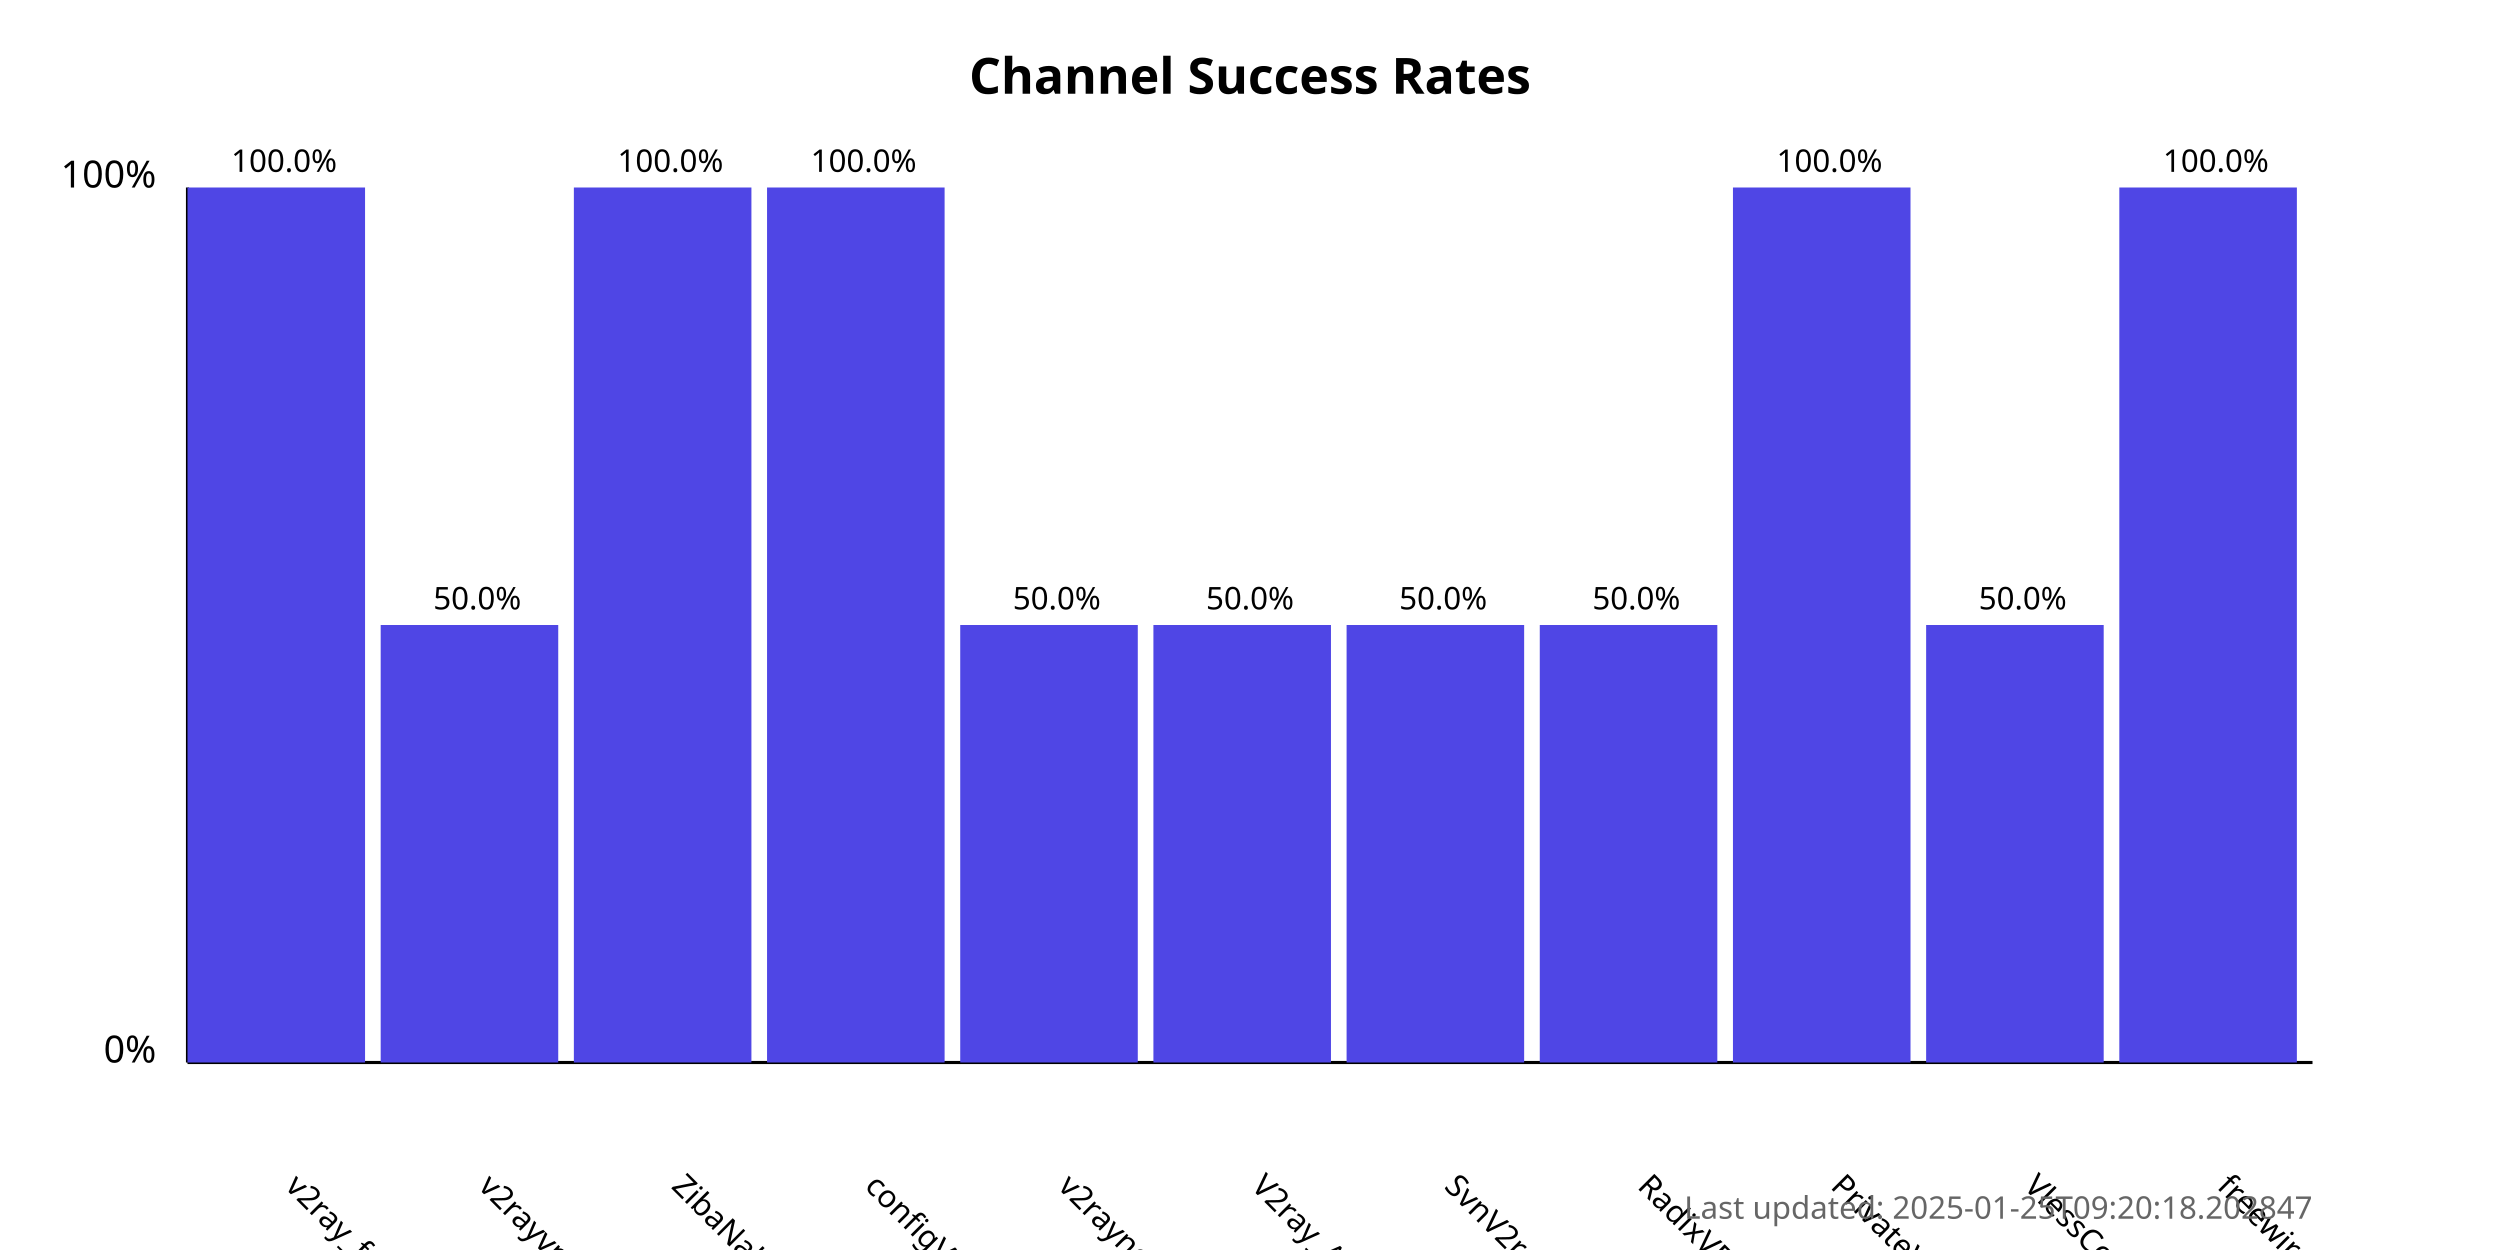
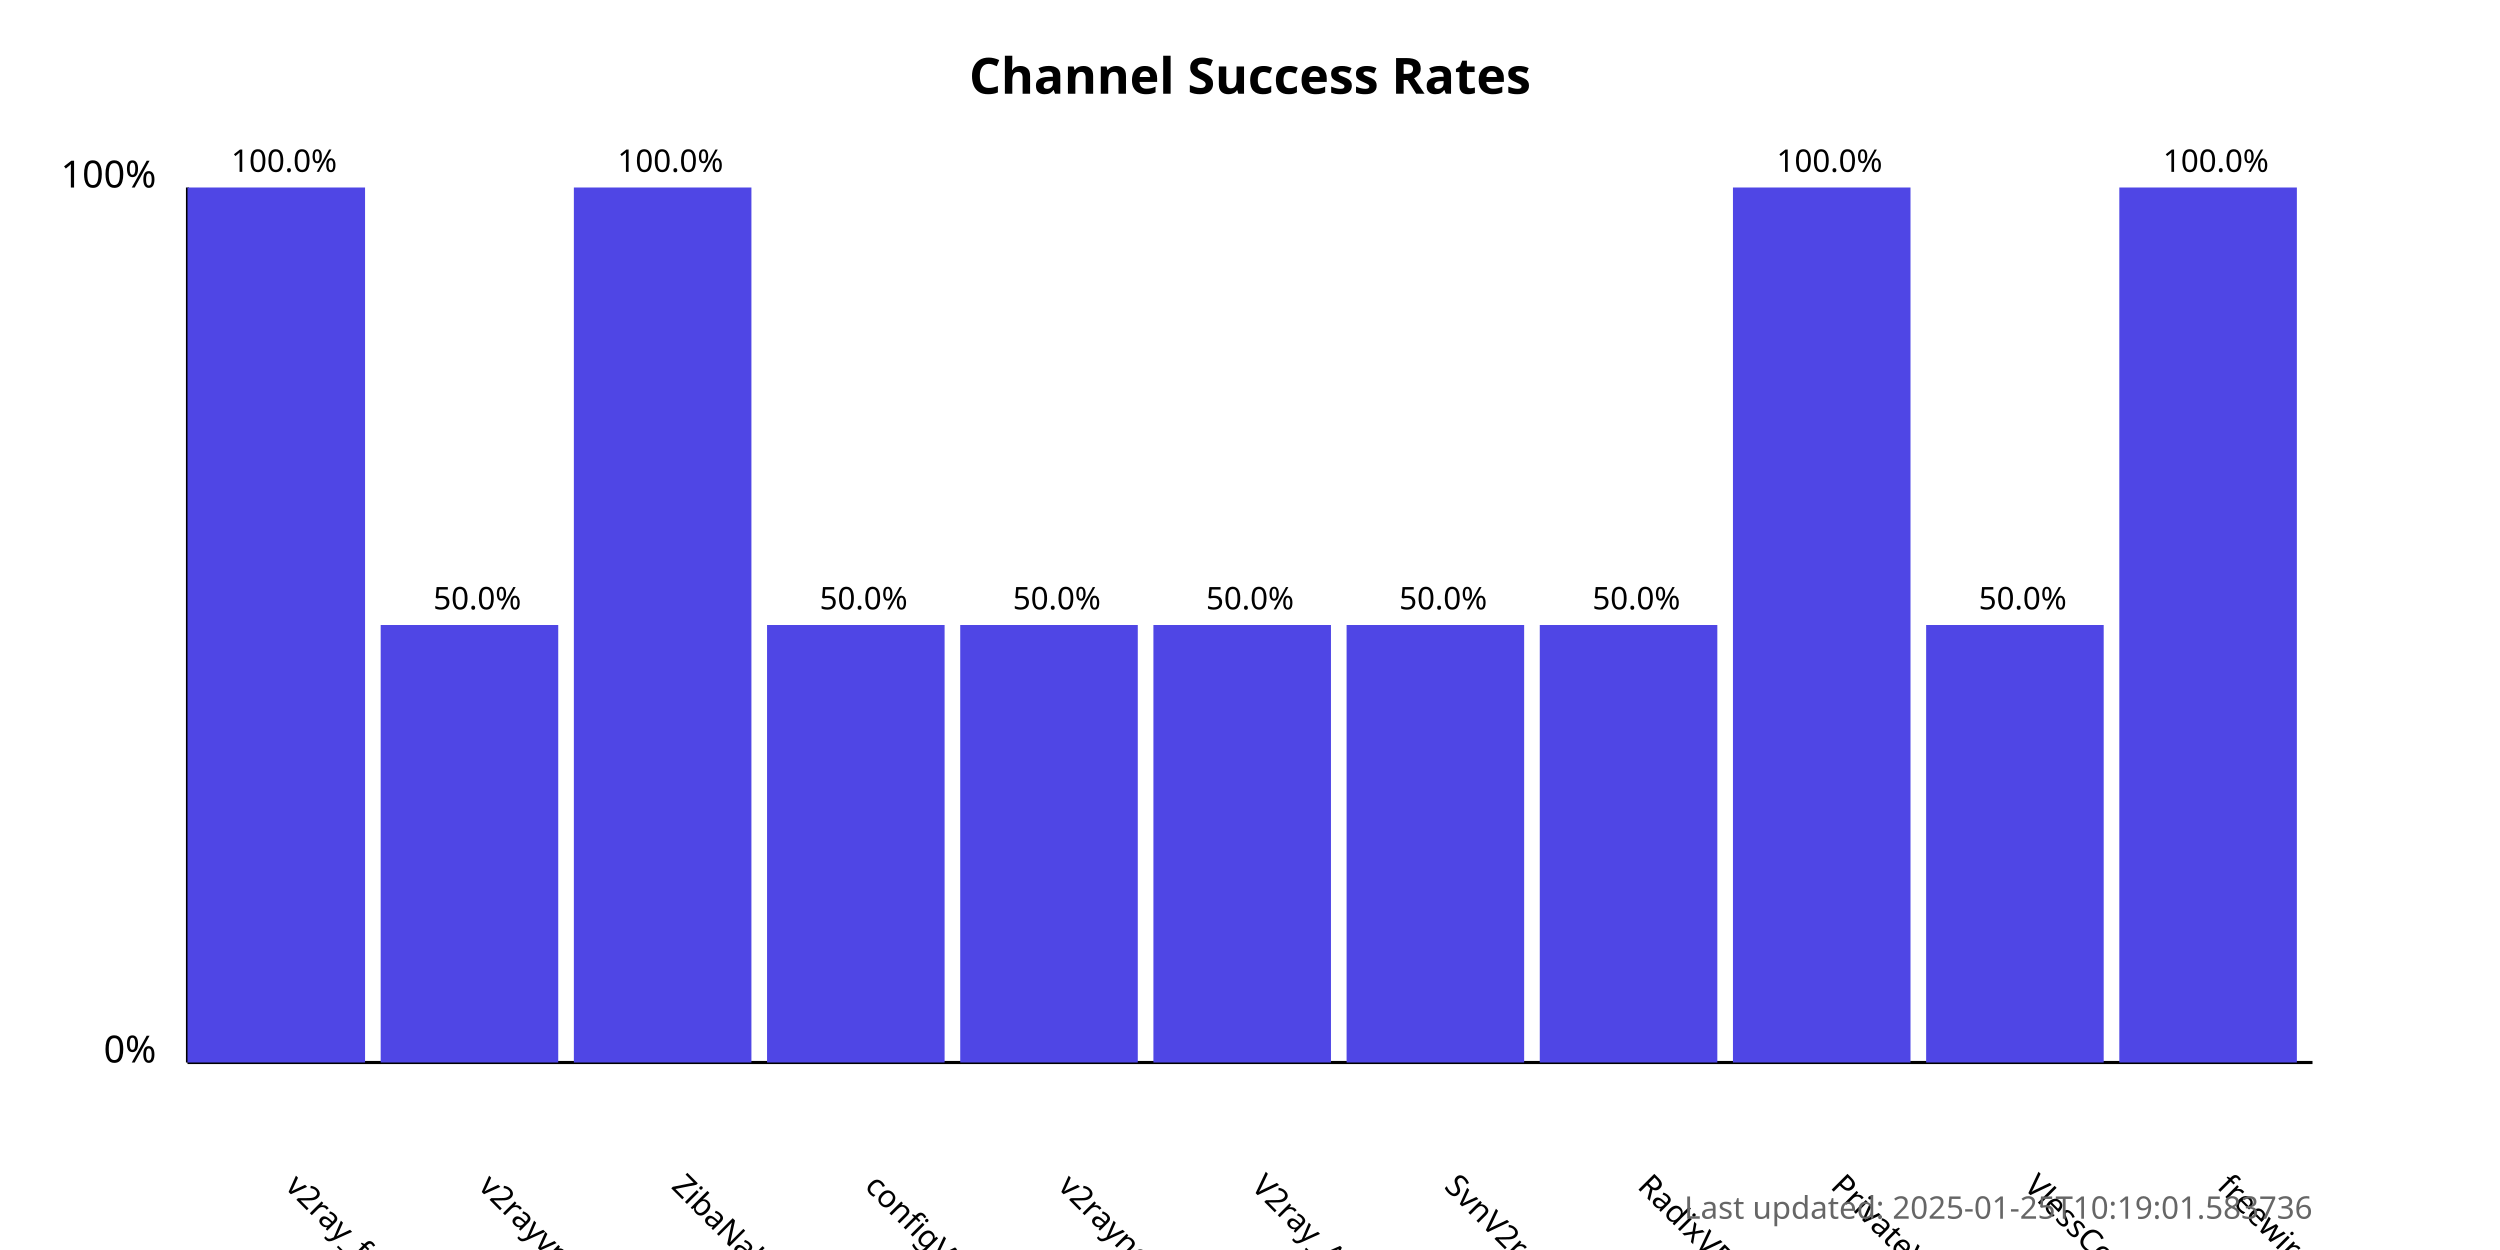
<svg xmlns="http://www.w3.org/2000/svg" width="800" height="400">
  <style>
            .chart-title { font: bold 16px sans-serif; }
            .axis-label { font: 12px sans-serif; }
            .tick-label { font: 10px sans-serif; }
            .bar { fill: #4f46e5; }
            .bar:hover { fill: #6366f1; }
            .timestamp { font: 10px sans-serif; fill: #666; }
        </style>
  <text x="400.0" y="30" text-anchor="middle" class="chart-title">
            Channel Success Rates
        </text>
  <line x1="60" y1="340" x2="60" y2="60" stroke="black" stroke-width="1" />
  <line x1="60" y1="340" x2="740" y2="340" stroke="black" stroke-width="1" />
  <text x="50" y="340" text-anchor="end" class="axis-label">0%</text>
  <text x="50" y="60" text-anchor="end" class="axis-label">100%</text>
  <g>
    <rect x="60" y="60.0" width="56.818" height="280.0" class="bar" />
    <text x="90.909" y="380" transform="rotate(45, 90.90909, 380)" text-anchor="start" class="tick-label">
                v2ray_free_conf
            </text>
    <text x="90.909" y="55.0" text-anchor="middle" class="tick-label">
                100.0%
            </text>
  </g>
  <g>
    <rect x="121.818" y="200.0" width="56.818" height="140.0" class="bar" />
    <text x="152.727" y="380" transform="rotate(45, 152.7273, 380)" text-anchor="start" class="tick-label">
                v2rayvpno
            </text>
    <text x="152.727" y="195.0" text-anchor="middle" class="tick-label">
                50.0%
            </text>
  </g>
  <g>
    <rect x="183.636" y="60.0" width="56.818" height="280.0" class="bar" />
    <text x="214.545" y="380" transform="rotate(45, 214.5455, 380)" text-anchor="start" class="tick-label">
                ZibaNabz
            </text>
    <text x="214.545" y="55.0" text-anchor="middle" class="tick-label">
                100.0%
            </text>
  </g>
  <g>
-     <rect x="245.455" y="60.0" width="56.818" height="280.0" class="bar" />
+     <rect x="245.455" y="200.0" width="56.818" height="140.0" class="bar" />
    <text x="276.364" y="380" transform="rotate(45, 276.3636, 380)" text-anchor="start" class="tick-label">
                configV2rayForFree
            </text>
-     <text x="276.364" y="55.0" text-anchor="middle" class="tick-label">
-                 100.0%
+     <text x="276.364" y="195.0" text-anchor="middle" class="tick-label">
+                 50.0%
            </text>
  </g>
  <g>
    <rect x="307.273" y="200.0" width="56.818" height="140.0" class="bar" />
    <text x="338.182" y="380" transform="rotate(45, 338.1818, 380)" text-anchor="start" class="tick-label">
                v2rayngvpn
            </text>
    <text x="338.182" y="195.0" text-anchor="middle" class="tick-label">
                50.0%
            </text>
  </g>
  <g>
    <rect x="369.091" y="200.0" width="56.818" height="140.0" class="bar" />
    <text x="400.0" y="380" transform="rotate(45, 400.0, 380)" text-anchor="start" class="tick-label">
                V2ray_Alpha
            </text>
    <text x="400.0" y="195.0" text-anchor="middle" class="tick-label">
                50.0%
            </text>
  </g>
  <g>
    <rect x="430.909" y="200.0" width="56.818" height="140.0" class="bar" />
    <text x="461.818" y="380" transform="rotate(45, 461.8182, 380)" text-anchor="start" class="tick-label">
                SvnV2ray
            </text>
    <text x="461.818" y="195.0" text-anchor="middle" class="tick-label">
                50.0%
            </text>
  </g>
  <g>
    <rect x="492.727" y="200.0" width="56.818" height="140.0" class="bar" />
    <text x="523.636" y="380" transform="rotate(45, 523.6364, 380)" text-anchor="start" class="tick-label">
                RadixVPN
            </text>
    <text x="523.636" y="195.0" text-anchor="middle" class="tick-label">
                50.0%
            </text>
  </g>
  <g>
    <rect x="554.545" y="60.0" width="56.818" height="280.0" class="bar" />
    <text x="585.455" y="380" transform="rotate(45, 585.4545, 380)" text-anchor="start" class="tick-label">
                PrivateVPNs
            </text>
    <text x="585.455" y="55.0" text-anchor="middle" class="tick-label">
                100.0%
            </text>
  </g>
  <g>
    <rect x="616.364" y="200.0" width="56.818" height="140.0" class="bar" />
    <text x="647.273" y="380" transform="rotate(45, 647.2727, 380)" text-anchor="start" class="tick-label">
                VlessConfig
            </text>
    <text x="647.273" y="195.0" text-anchor="middle" class="tick-label">
                50.0%
            </text>
  </g>
  <g>
    <rect x="678.182" y="60.0" width="56.818" height="280.0" class="bar" />
    <text x="709.091" y="380" transform="rotate(45, 709.0909, 380)" text-anchor="start" class="tick-label">
                freewireguard
            </text>
    <text x="709.091" y="55.0" text-anchor="middle" class="tick-label">
                100.0%
            </text>
  </g>
  <text x="740" y="390" text-anchor="end" class="timestamp">
-             Last updated: 2025-01-25T09:20:18.202847
+             Last updated: 2025-01-25T10:19:01.583736
        </text>
</svg>
